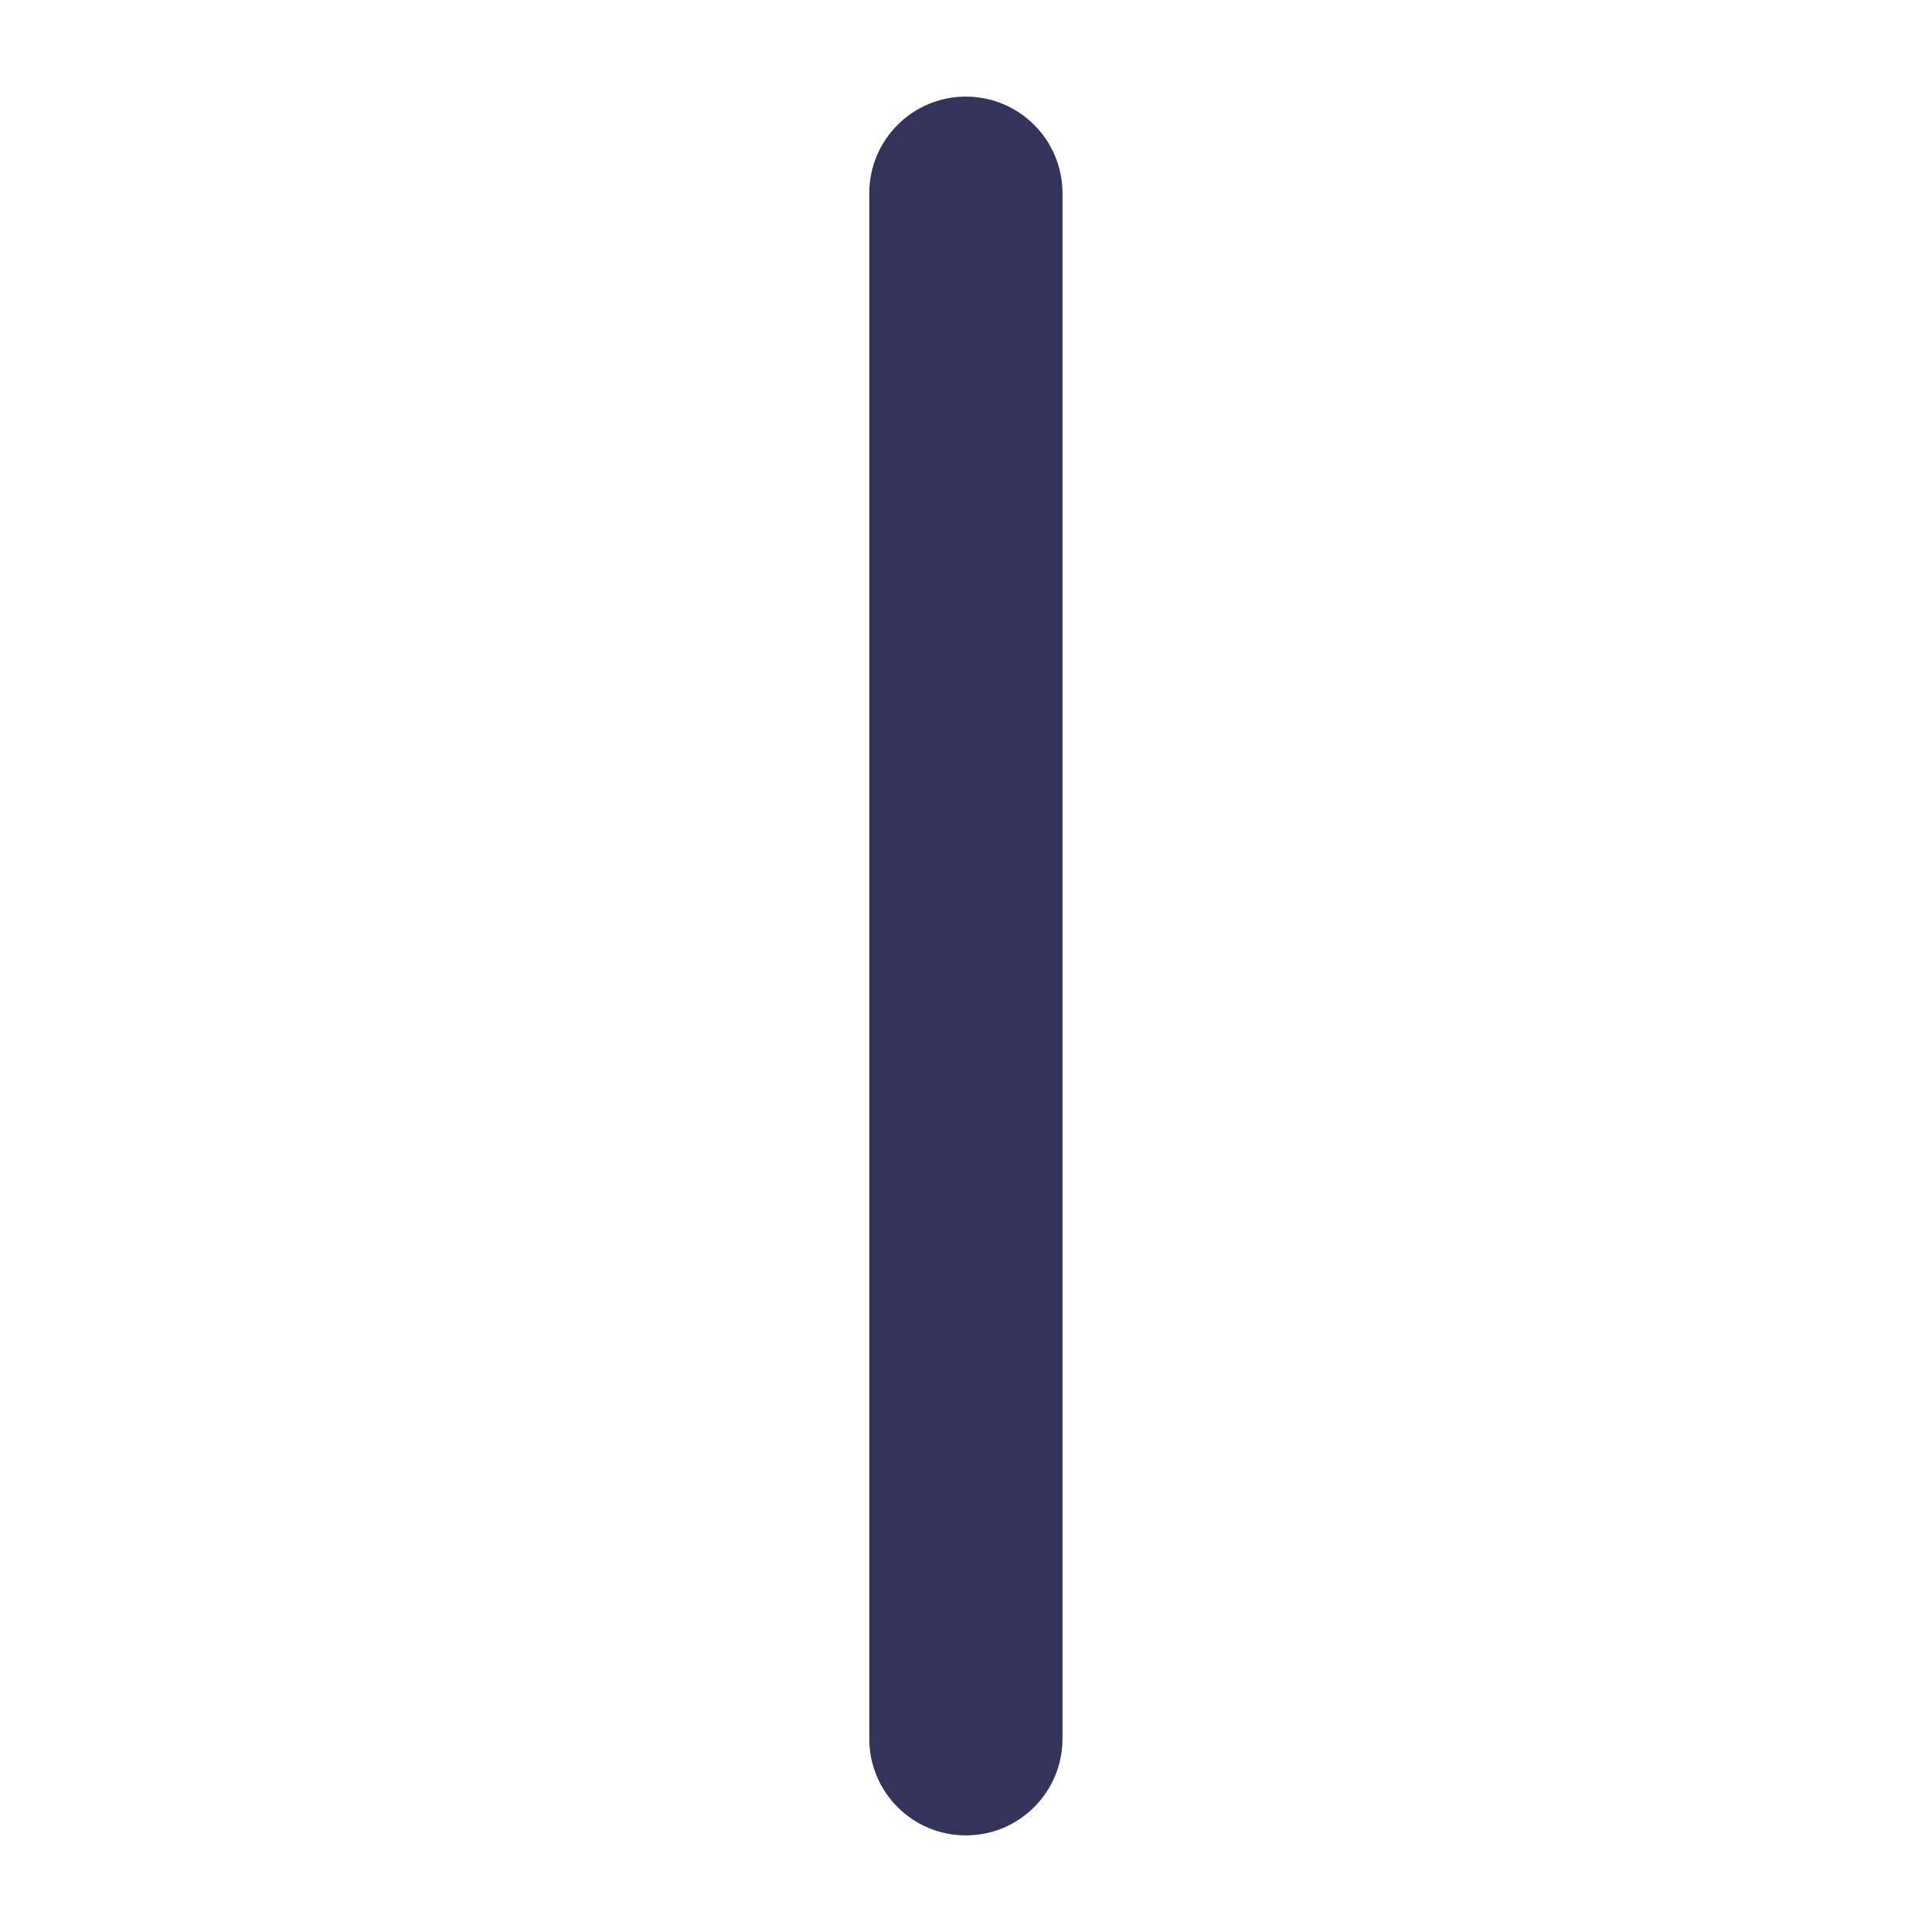
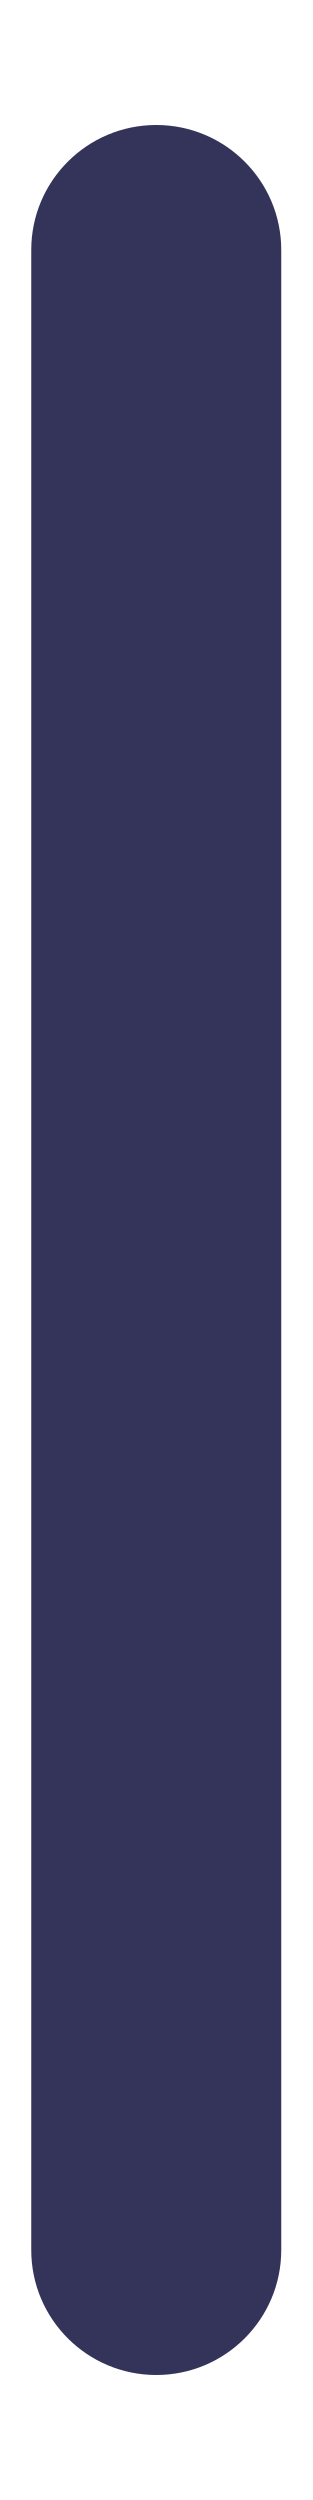
- <svg xmlns="http://www.w3.org/2000/svg" width="16" height="16" viewBox="0 0 16 16" fill="none">
-   <rect x="7.199" y="0.8" width="1.6" height="14.4" rx="0.8" fill="#34345A" />
+ <svg xmlns="http://www.w3.org/2000/svg" width="2" height="16" viewBox="0 0 2 16" fill="none">
+   <rect x="0.2" y="0.8" width="1.6" height="14.4" rx="0.8" fill="#34345A" />
</svg>
